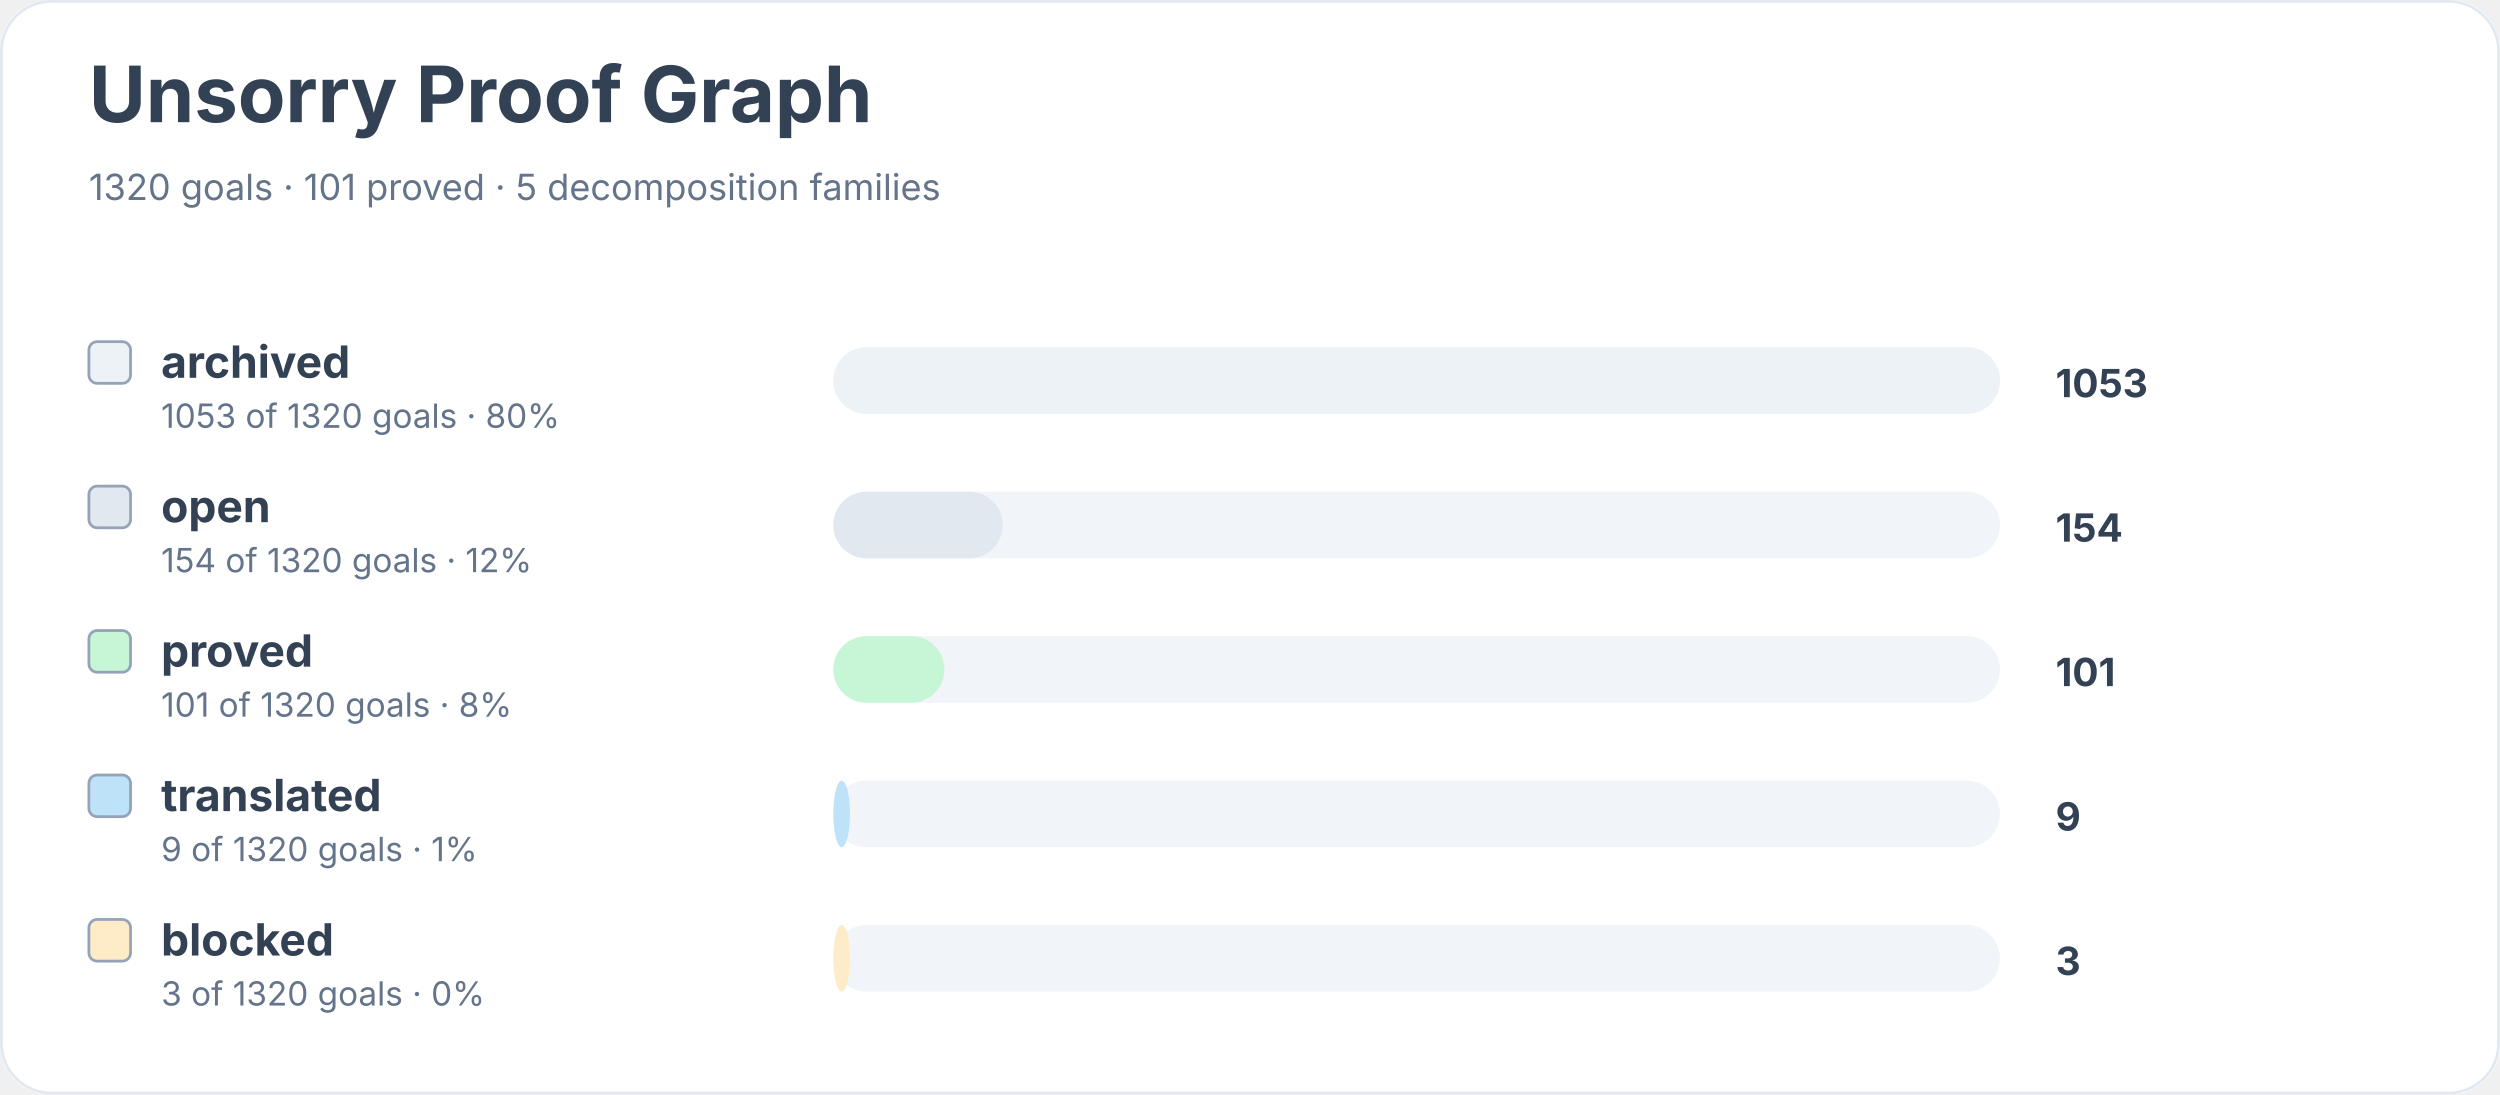
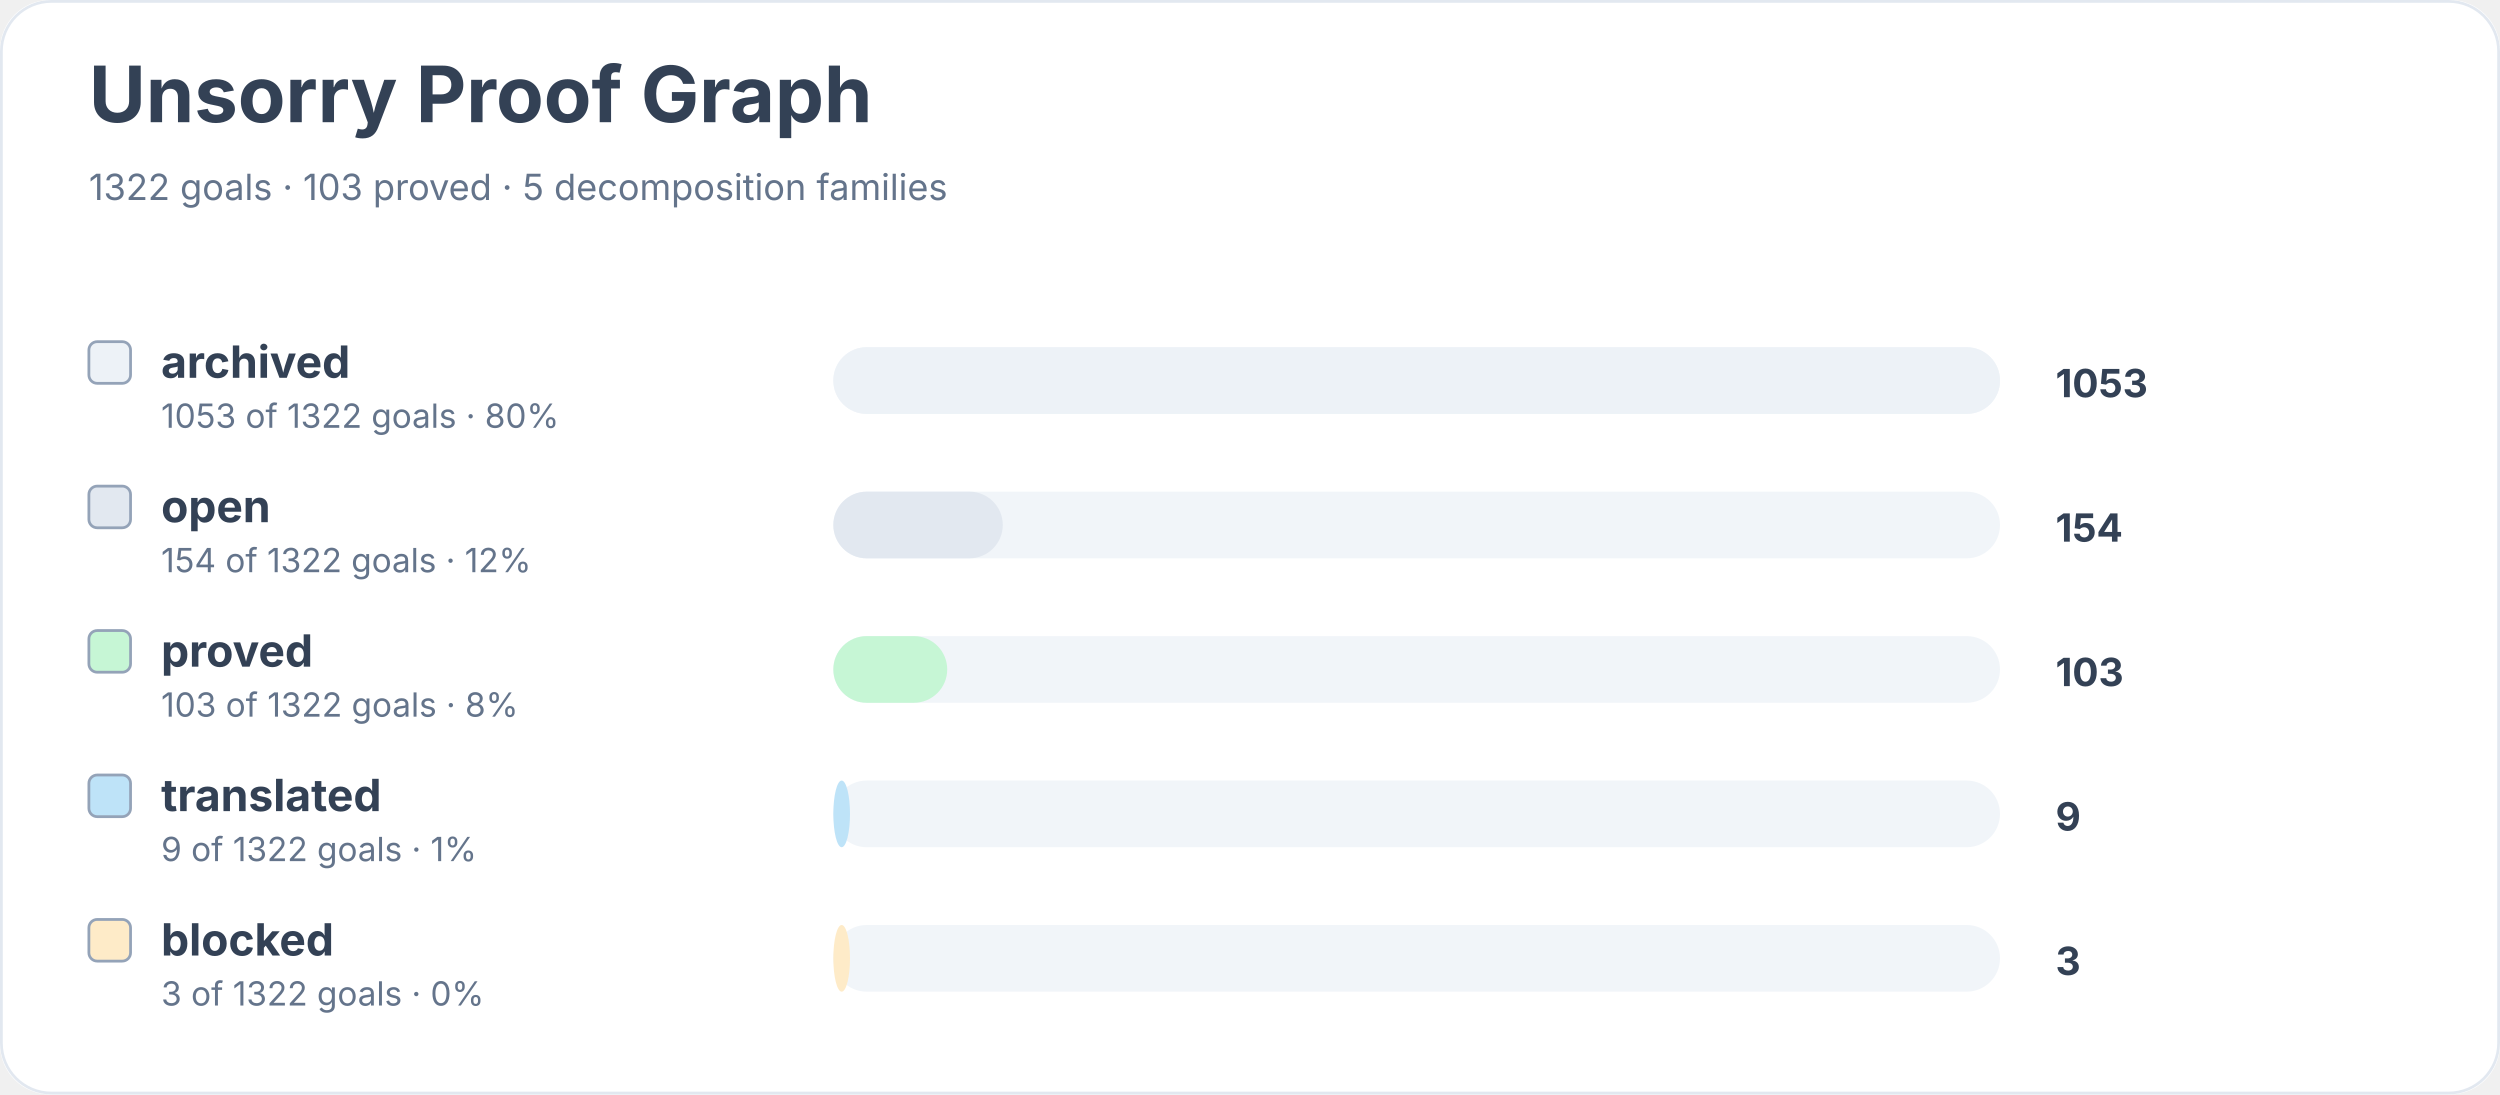
<svg xmlns="http://www.w3.org/2000/svg" width="900" height="394" viewBox="0 0 900 394" role="img" aria-labelledby="title desc">
  <rect width="900" height="100%" rx="18" fill="#ffffff" />
  <rect x="0.5" y="0.5" width="899" height="393" rx="18" fill="none" stroke="#e2e8f0" />
  <text x="32" y="44" font-family="Inter, system-ui, sans-serif" font-size="28" font-weight="700" fill="#334155">Unsorry Proof Graph</text>
-   <text x="32" y="72" font-family="Inter, system-ui, sans-serif" font-size="13" fill="#64748b">1320 goals · 101 proved · 5 decomposition families</text>
+   <text x="32" y="72" font-family="Inter, system-ui, sans-serif" font-size="13" fill="#64748b">1322 goals · 103 proved · 5 decomposition families</text>
  <rect x="32" y="123" width="15" height="15" rx="3" fill="#edf2f7" stroke="#94a3b8" />
  <text x="58" y="136" font-family="Inter, system-ui, sans-serif" font-size="16" font-weight="650" fill="#334155">archived</text>
-   <text x="58" y="154" font-family="Inter, system-ui, sans-serif" font-size="12" fill="#64748b">1053 of 1320 goals · 80%</text>
+   <text x="58" y="154" font-family="Inter, system-ui, sans-serif" font-size="12" fill="#64748b">1053 of 1322 goals · 80%</text>
  <rect x="300" y="125" width="420" height="24" rx="12" fill="#f1f5f9" />
  <rect x="300" y="125" width="420" height="24" rx="12" fill="#edf2f7" />
  <text x="740" y="143" font-family="Inter, system-ui, sans-serif" font-size="14" font-weight="700" fill="#334155">1053</text>
  <rect x="32" y="175" width="15" height="15" rx="3" fill="#e2e8f0" stroke="#94a3b8" />
  <text x="58" y="188" font-family="Inter, system-ui, sans-serif" font-size="16" font-weight="650" fill="#334155">open</text>
-   <text x="58" y="206" font-family="Inter, system-ui, sans-serif" font-size="12" fill="#64748b">154 of 1320 goals · 12%</text>
+   <text x="58" y="206" font-family="Inter, system-ui, sans-serif" font-size="12" fill="#64748b">154 of 1322 goals · 12%</text>
  <rect x="300" y="177" width="420" height="24" rx="12" fill="#f1f5f9" />
  <rect x="300" y="177" width="61" height="24" rx="12" fill="#e2e8f0" />
  <text x="740" y="195" font-family="Inter, system-ui, sans-serif" font-size="14" font-weight="700" fill="#334155">154</text>
  <rect x="32" y="227" width="15" height="15" rx="3" fill="#c6f6d5" stroke="#94a3b8" />
  <text x="58" y="240" font-family="Inter, system-ui, sans-serif" font-size="16" font-weight="650" fill="#334155">proved</text>
-   <text x="58" y="258" font-family="Inter, system-ui, sans-serif" font-size="12" fill="#64748b">101 of 1320 goals · 8%</text>
+   <text x="58" y="258" font-family="Inter, system-ui, sans-serif" font-size="12" fill="#64748b">103 of 1322 goals · 8%</text>
  <rect x="300" y="229" width="420" height="24" rx="12" fill="#f1f5f9" />
-   <rect x="300" y="229" width="40" height="24" rx="12" fill="#c6f6d5" />
-   <text x="740" y="247" font-family="Inter, system-ui, sans-serif" font-size="14" font-weight="700" fill="#334155">101</text>
+   <rect x="300" y="229" width="41" height="24" rx="12" fill="#c6f6d5" />
+   <text x="740" y="247" font-family="Inter, system-ui, sans-serif" font-size="14" font-weight="700" fill="#334155">103</text>
  <rect x="32" y="279" width="15" height="15" rx="3" fill="#bee3f8" stroke="#94a3b8" />
  <text x="58" y="292" font-family="Inter, system-ui, sans-serif" font-size="16" font-weight="650" fill="#334155">translated</text>
-   <text x="58" y="310" font-family="Inter, system-ui, sans-serif" font-size="12" fill="#64748b">9 of 1320 goals · 1%</text>
+   <text x="58" y="310" font-family="Inter, system-ui, sans-serif" font-size="12" fill="#64748b">9 of 1322 goals · 1%</text>
  <rect x="300" y="281" width="420" height="24" rx="12" fill="#f1f5f9" />
  <rect x="300" y="281" width="6" height="24" rx="12" fill="#bee3f8" />
  <text x="740" y="299" font-family="Inter, system-ui, sans-serif" font-size="14" font-weight="700" fill="#334155">9</text>
  <rect x="32" y="331" width="15" height="15" rx="3" fill="#feebc8" stroke="#94a3b8" />
  <text x="58" y="344" font-family="Inter, system-ui, sans-serif" font-size="16" font-weight="650" fill="#334155">blocked</text>
-   <text x="58" y="362" font-family="Inter, system-ui, sans-serif" font-size="12" fill="#64748b">3 of 1320 goals · 0%</text>
+   <text x="58" y="362" font-family="Inter, system-ui, sans-serif" font-size="12" fill="#64748b">3 of 1322 goals · 0%</text>
  <rect x="300" y="333" width="420" height="24" rx="12" fill="#f1f5f9" />
  <rect x="300" y="333" width="6" height="24" rx="12" fill="#feebc8" />
  <text x="740" y="351" font-family="Inter, system-ui, sans-serif" font-size="14" font-weight="700" fill="#334155">3</text>
</svg>
